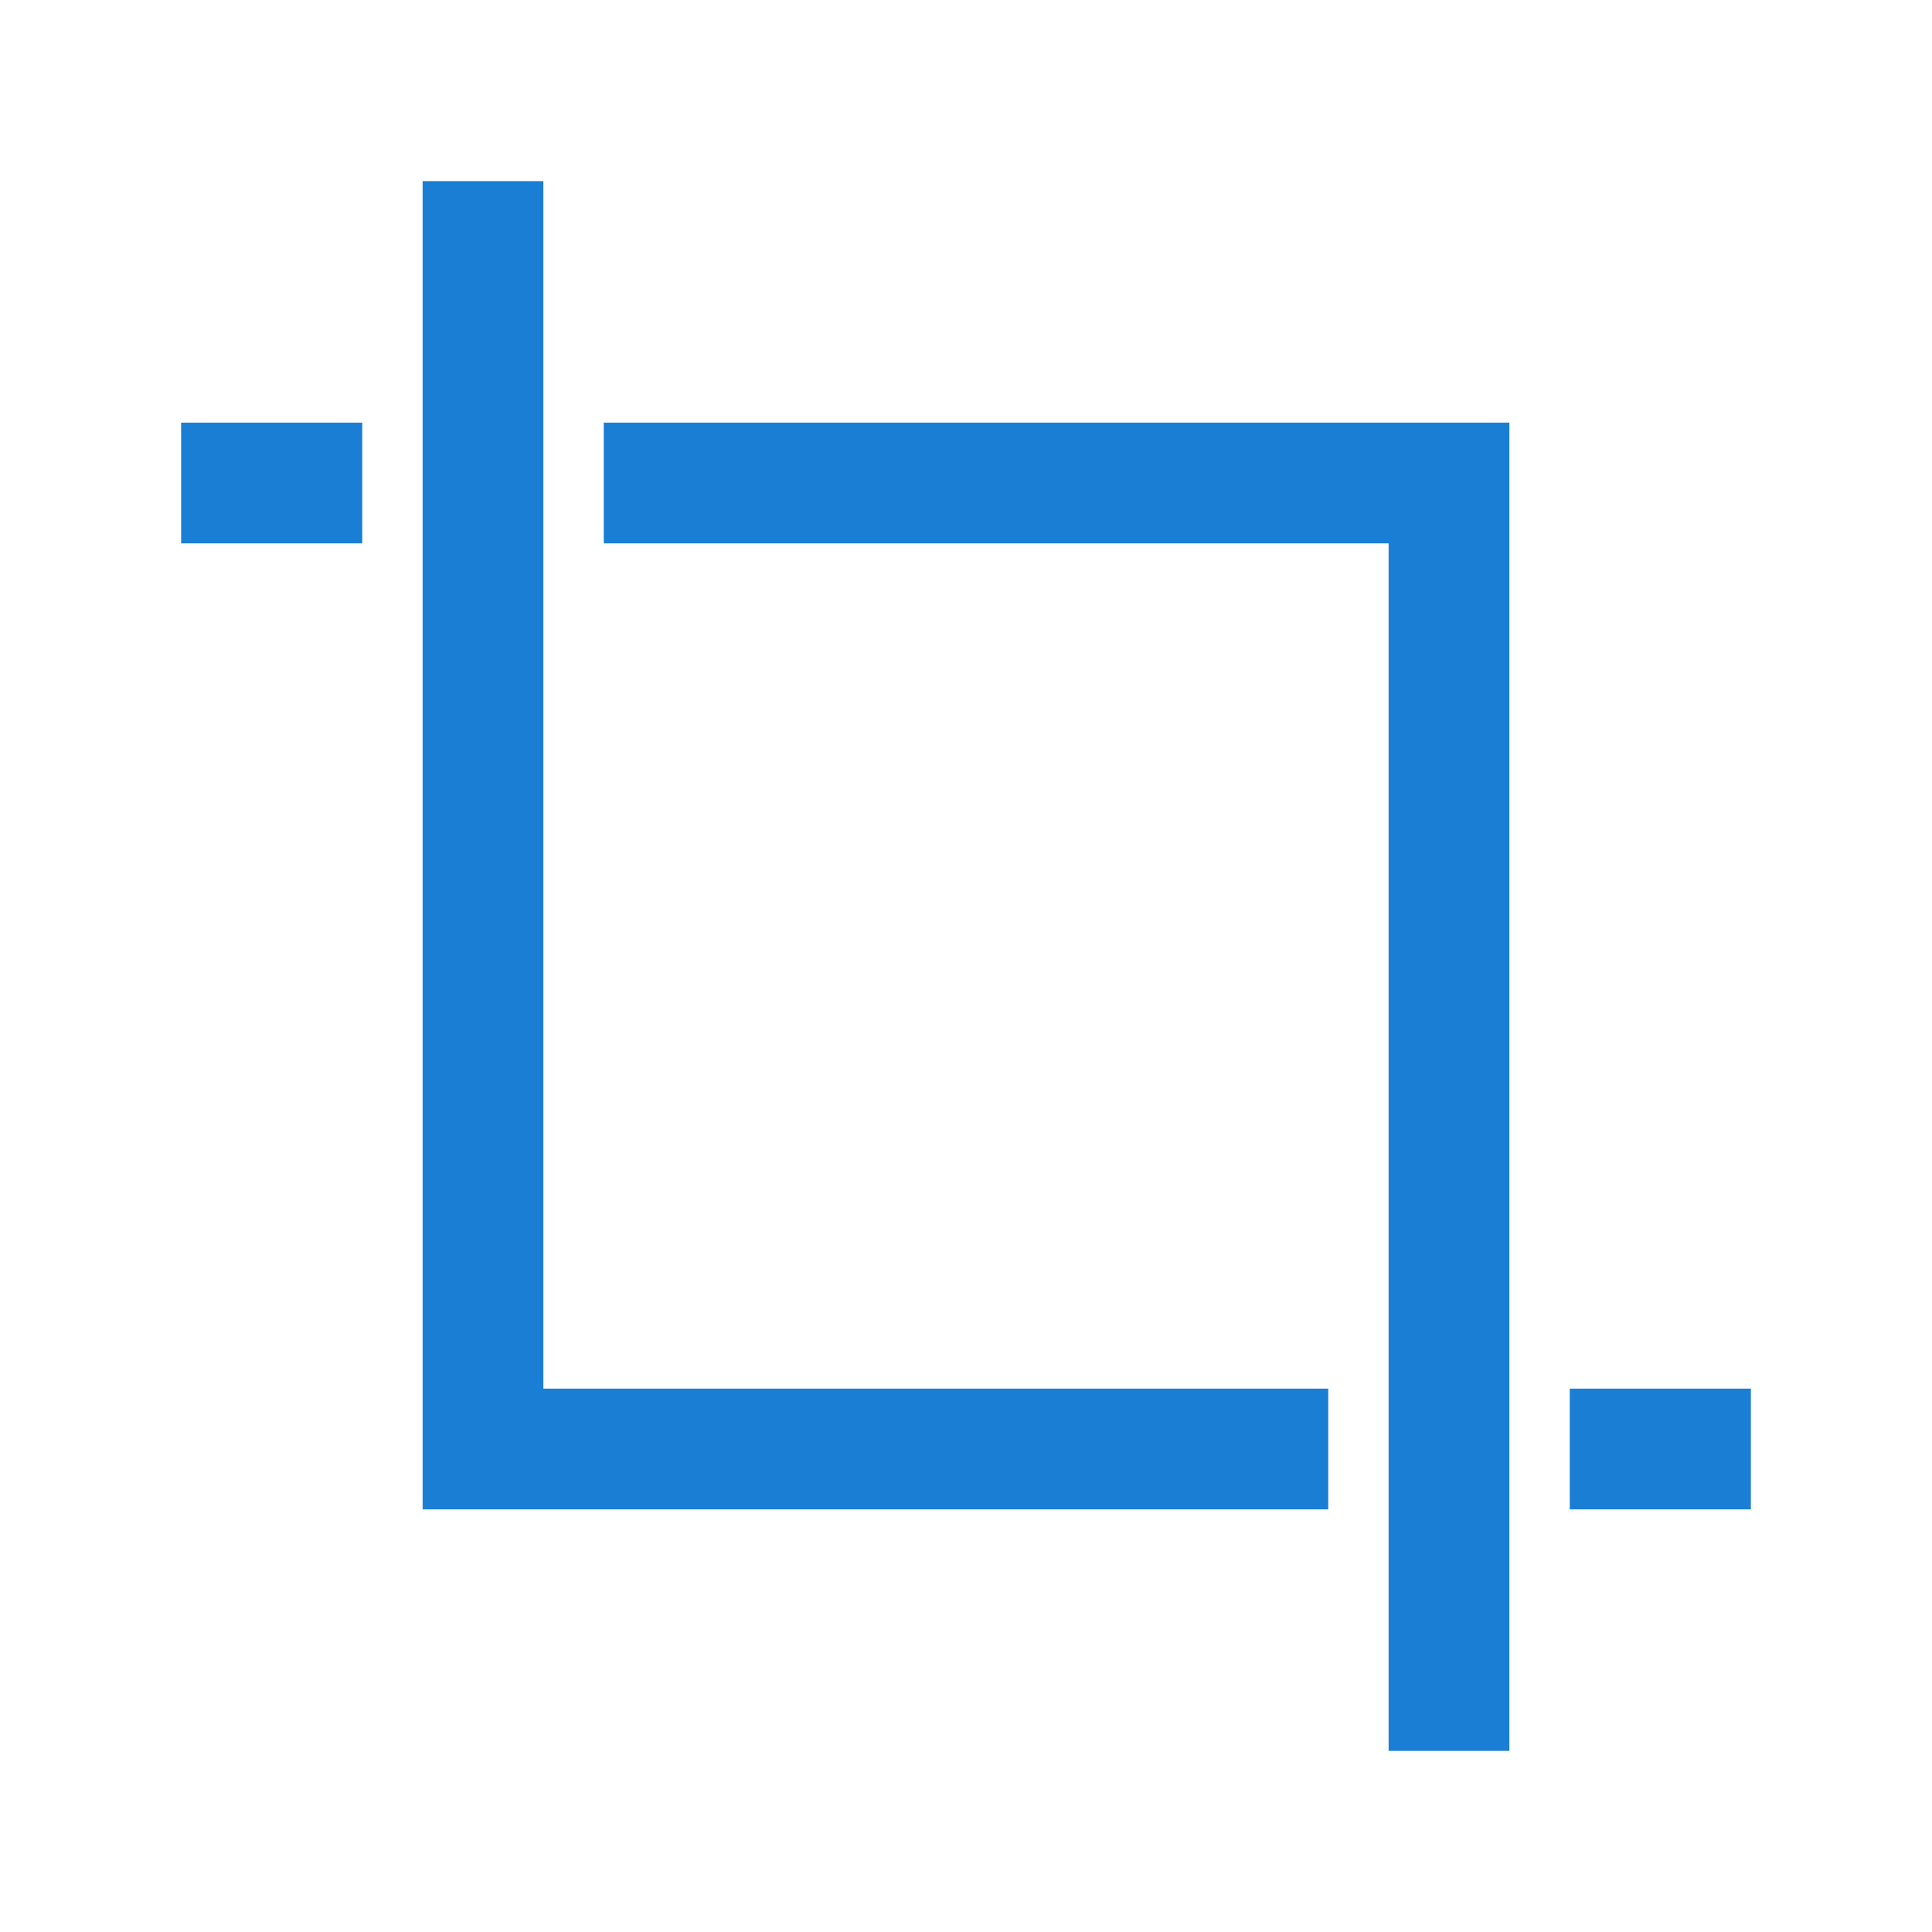
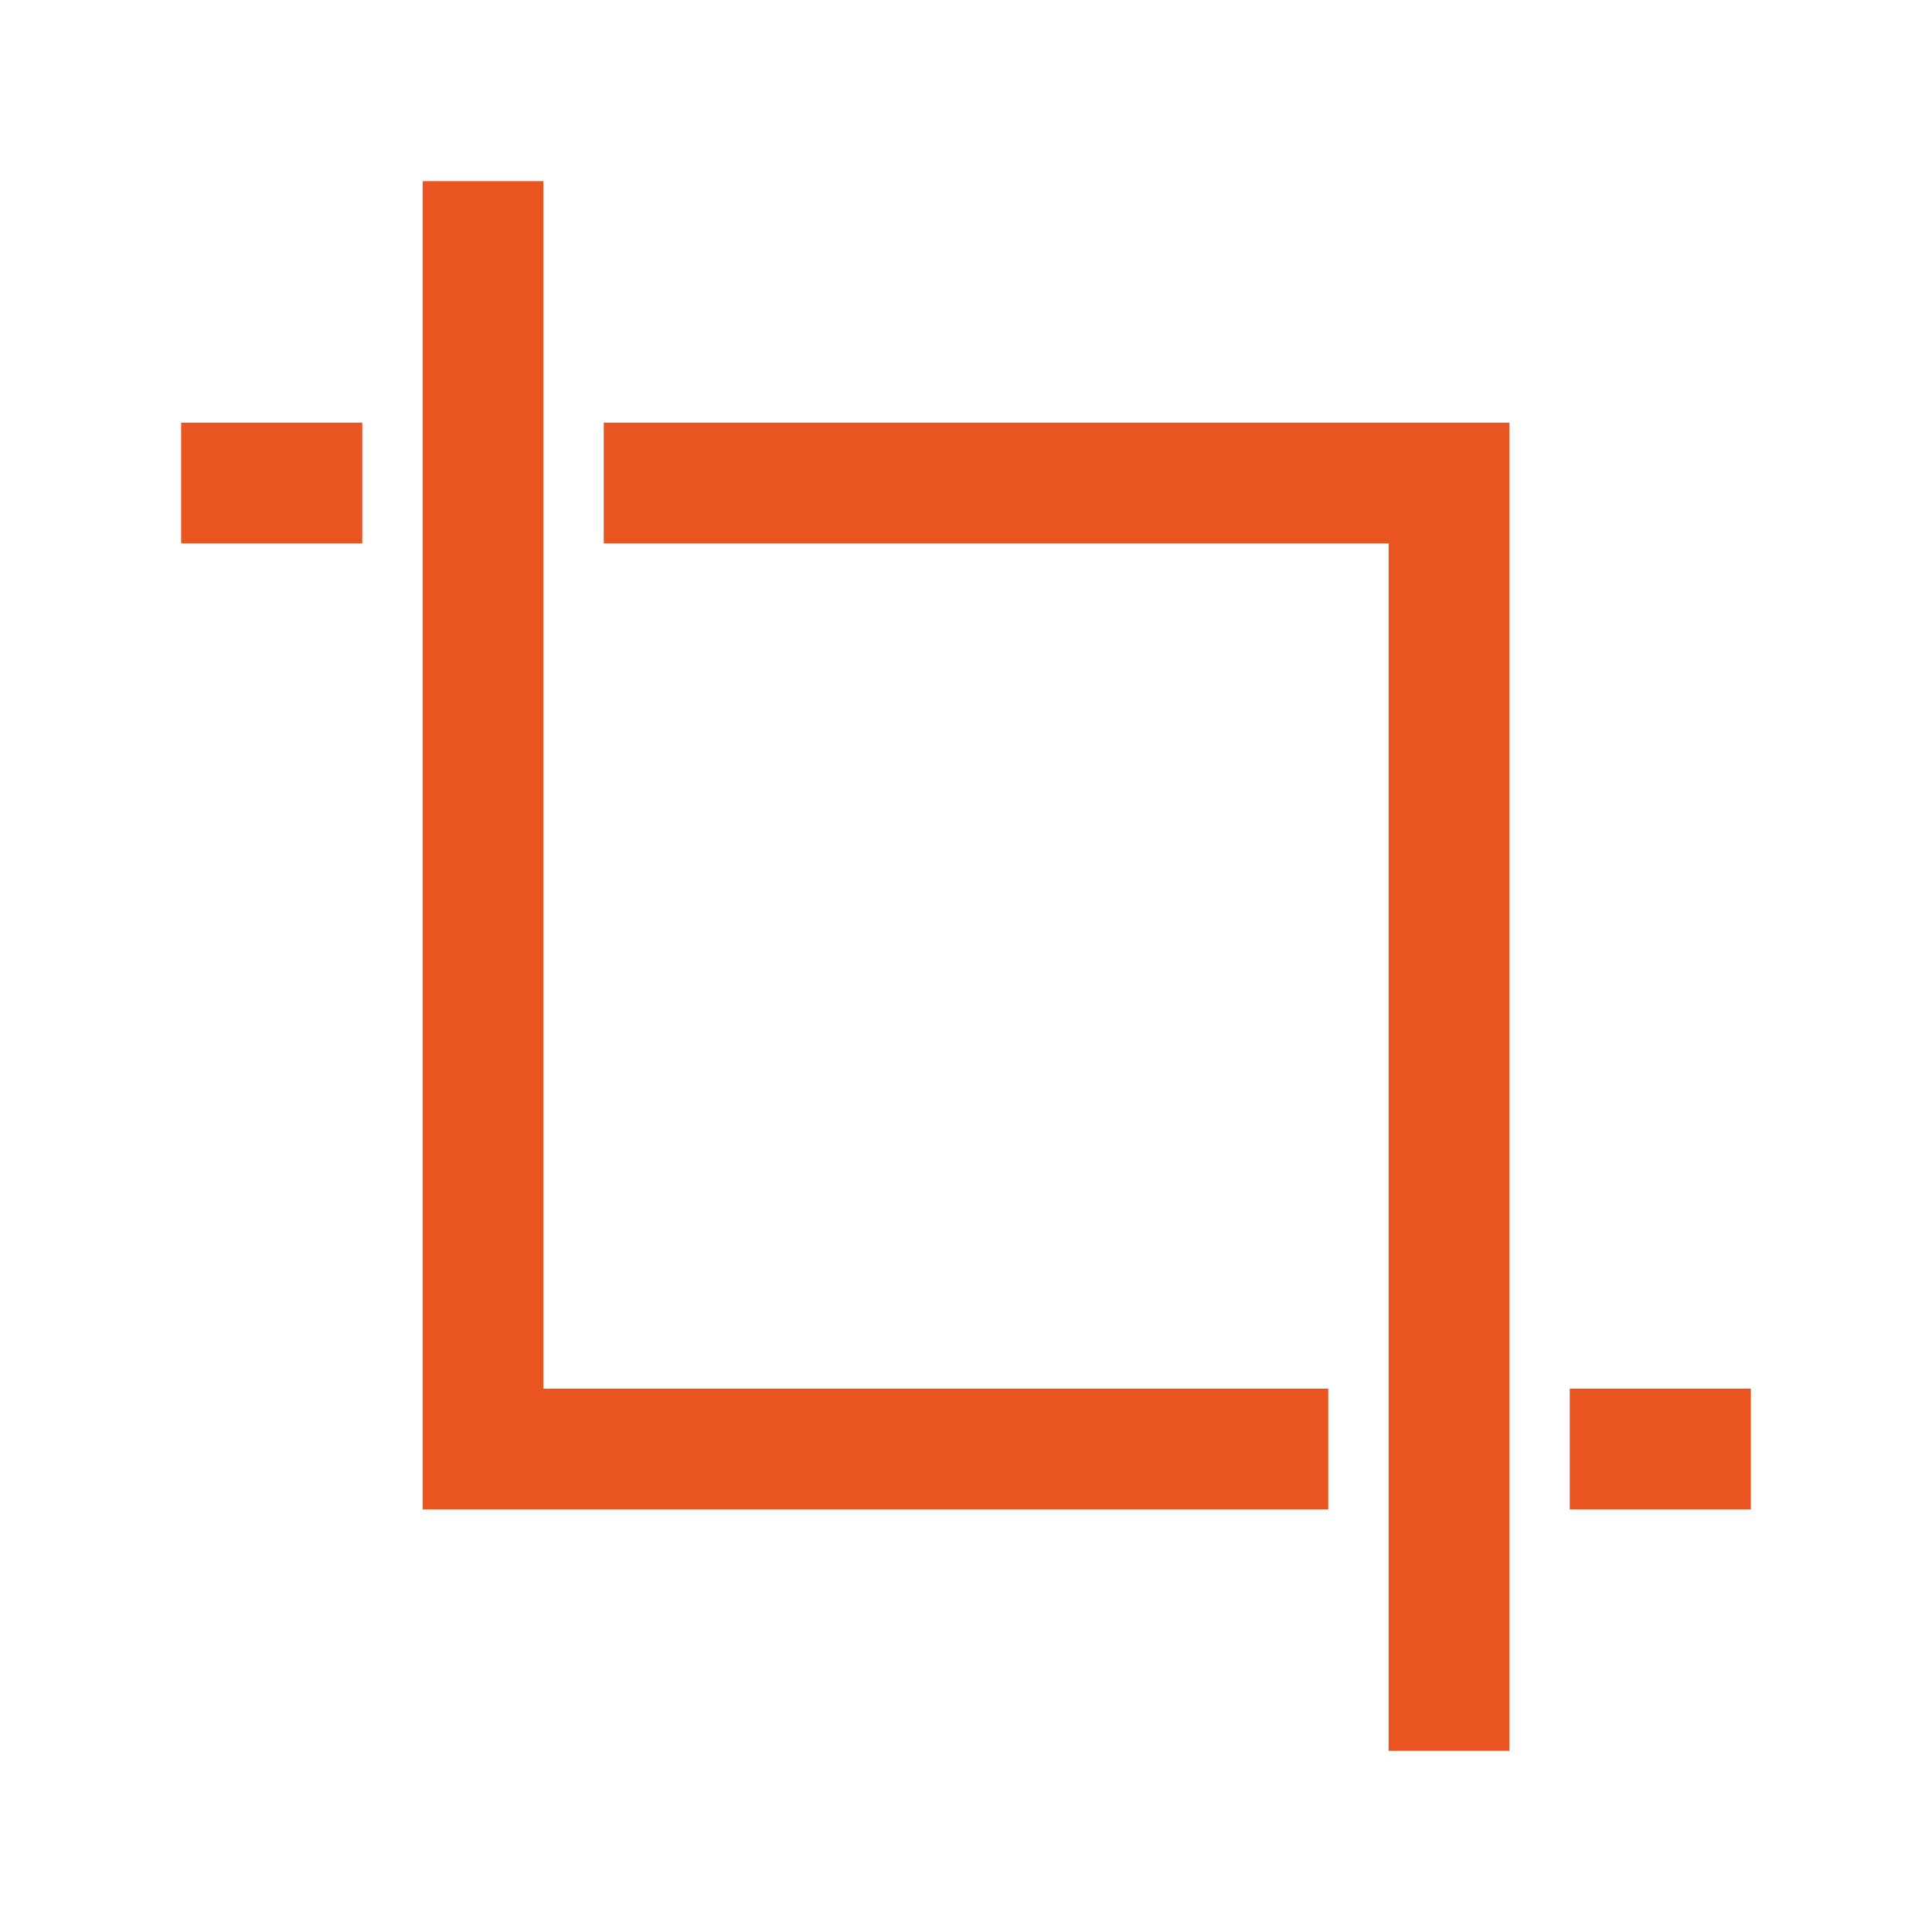
<svg xmlns="http://www.w3.org/2000/svg" viewBox="0 0 32 32" version="1.1" id="svg4">
  <defs id="defs8" />
-   <path id="rect814" style="opacity:1;fill:#1a7fd4;fill-opacity:1;fill-rule:nonzero;stroke:none;stroke-width:2;stroke-linecap:round;stroke-linejoin:round;stroke-miterlimit:4;stroke-dasharray:none;stroke-opacity:1" d="M 7 3 L 7 6 L 7 7 L 7 9 L 7 10 L 7 25 L 22 25 L 22 23 L 9 23 L 9 10 L 9 9 L 9 7 L 9 6 L 9 3 L 7 3 z M 3 7 L 3 9 L 6 9 L 6 7 L 3 7 z M 10 7 L 10 9 L 23 9 L 23 22 L 23 23 L 23 25 L 23 26 L 23 29 L 25 29 L 25 26 L 25 25 L 25 23 L 25 22 L 25 7 L 10 7 z M 26 23 L 26 25 L 29 25 L 29 23 L 26 23 z " />
+   <path id="rect814" style="opacity:1;fill:#e95420;fill-opacity:1;fill-rule:nonzero;stroke:none;stroke-width:2;stroke-linecap:round;stroke-linejoin:round;stroke-miterlimit:4;stroke-dasharray:none;stroke-opacity:1" d="M 7 3 L 7 6 L 7 7 L 7 9 L 7 10 L 7 25 L 22 25 L 22 23 L 9 23 L 9 10 L 9 9 L 9 7 L 9 6 L 9 3 L 7 3 z M 3 7 L 3 9 L 6 9 L 6 7 L 3 7 z M 10 7 L 10 9 L 23 9 L 23 22 L 23 23 L 23 25 L 23 26 L 23 29 L 25 29 L 25 26 L 25 25 L 25 23 L 25 22 L 25 7 L 10 7 z M 26 23 L 26 25 L 29 25 L 29 23 L 26 23 z " />
</svg>
